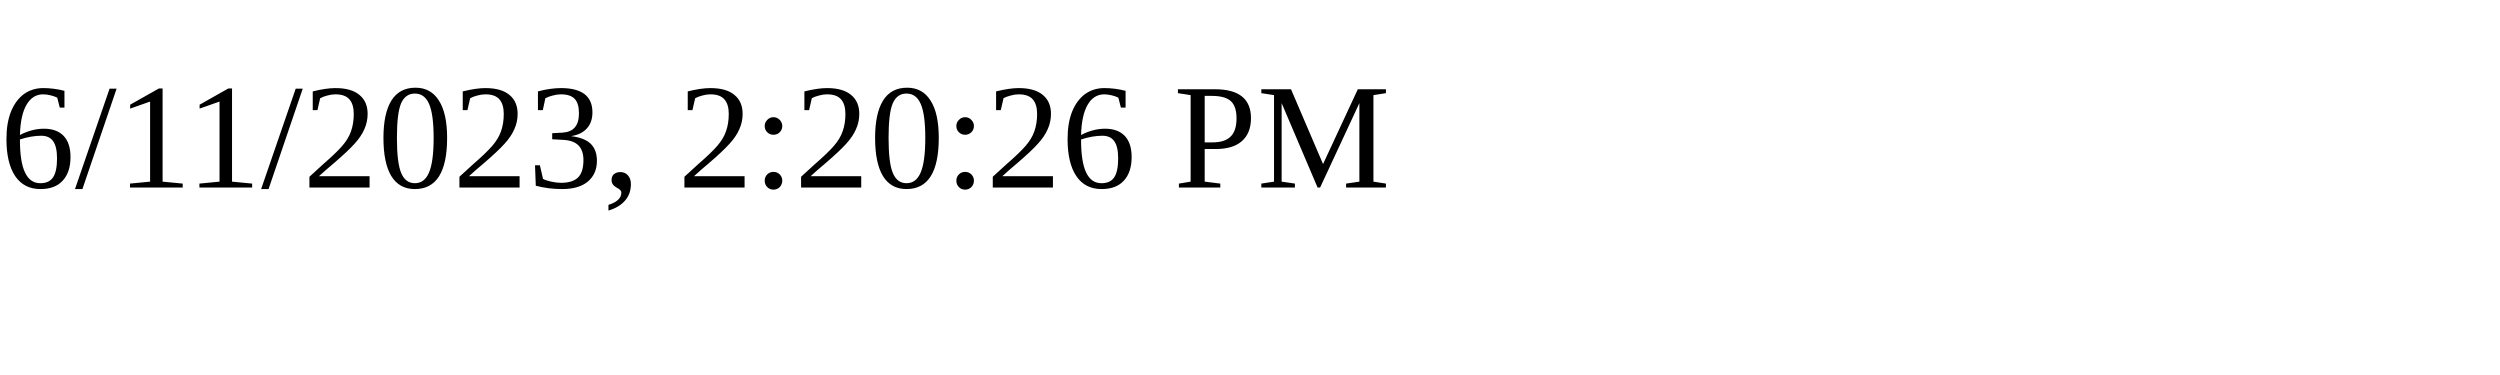
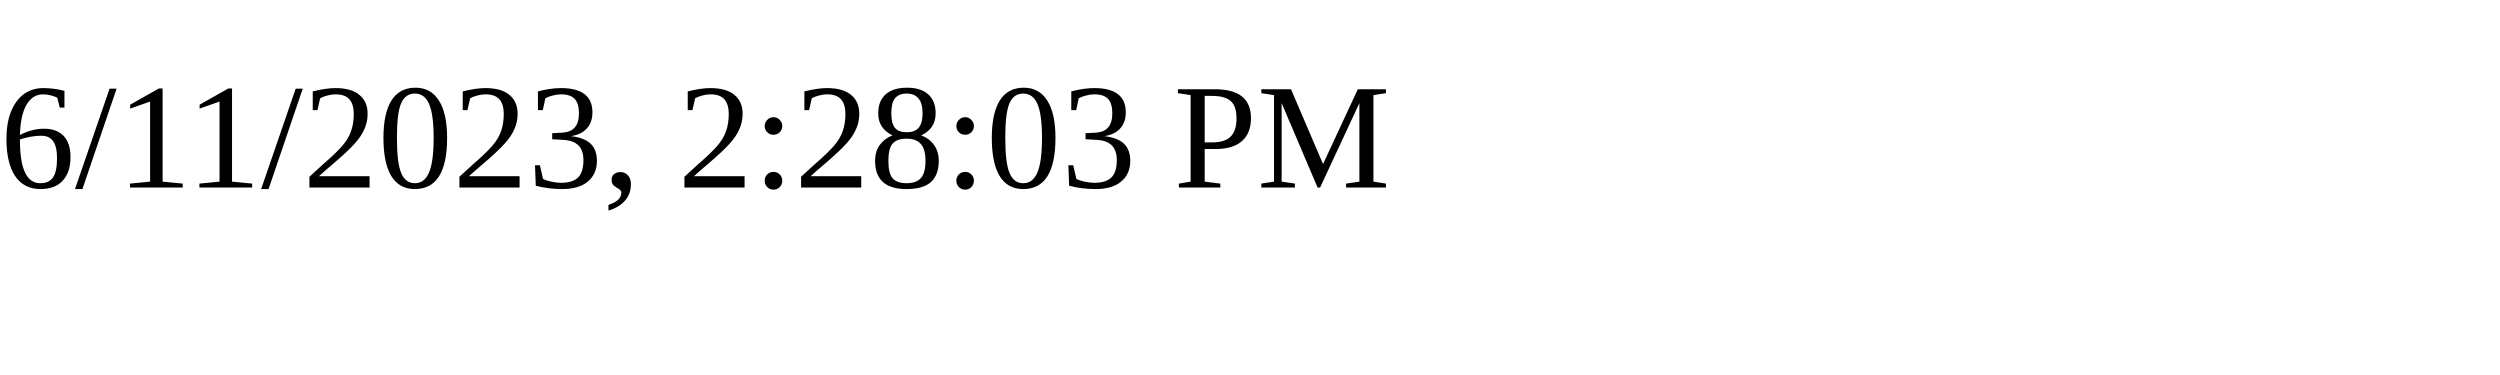
<svg xmlns="http://www.w3.org/2000/svg" height="30" width="200">
-   <text x="0" y="15">6/11/2023, 2:20:26 PM</text>
+   <text x="0" y="15">6/11/2023, 2:28:03 PM</text>
</svg>
